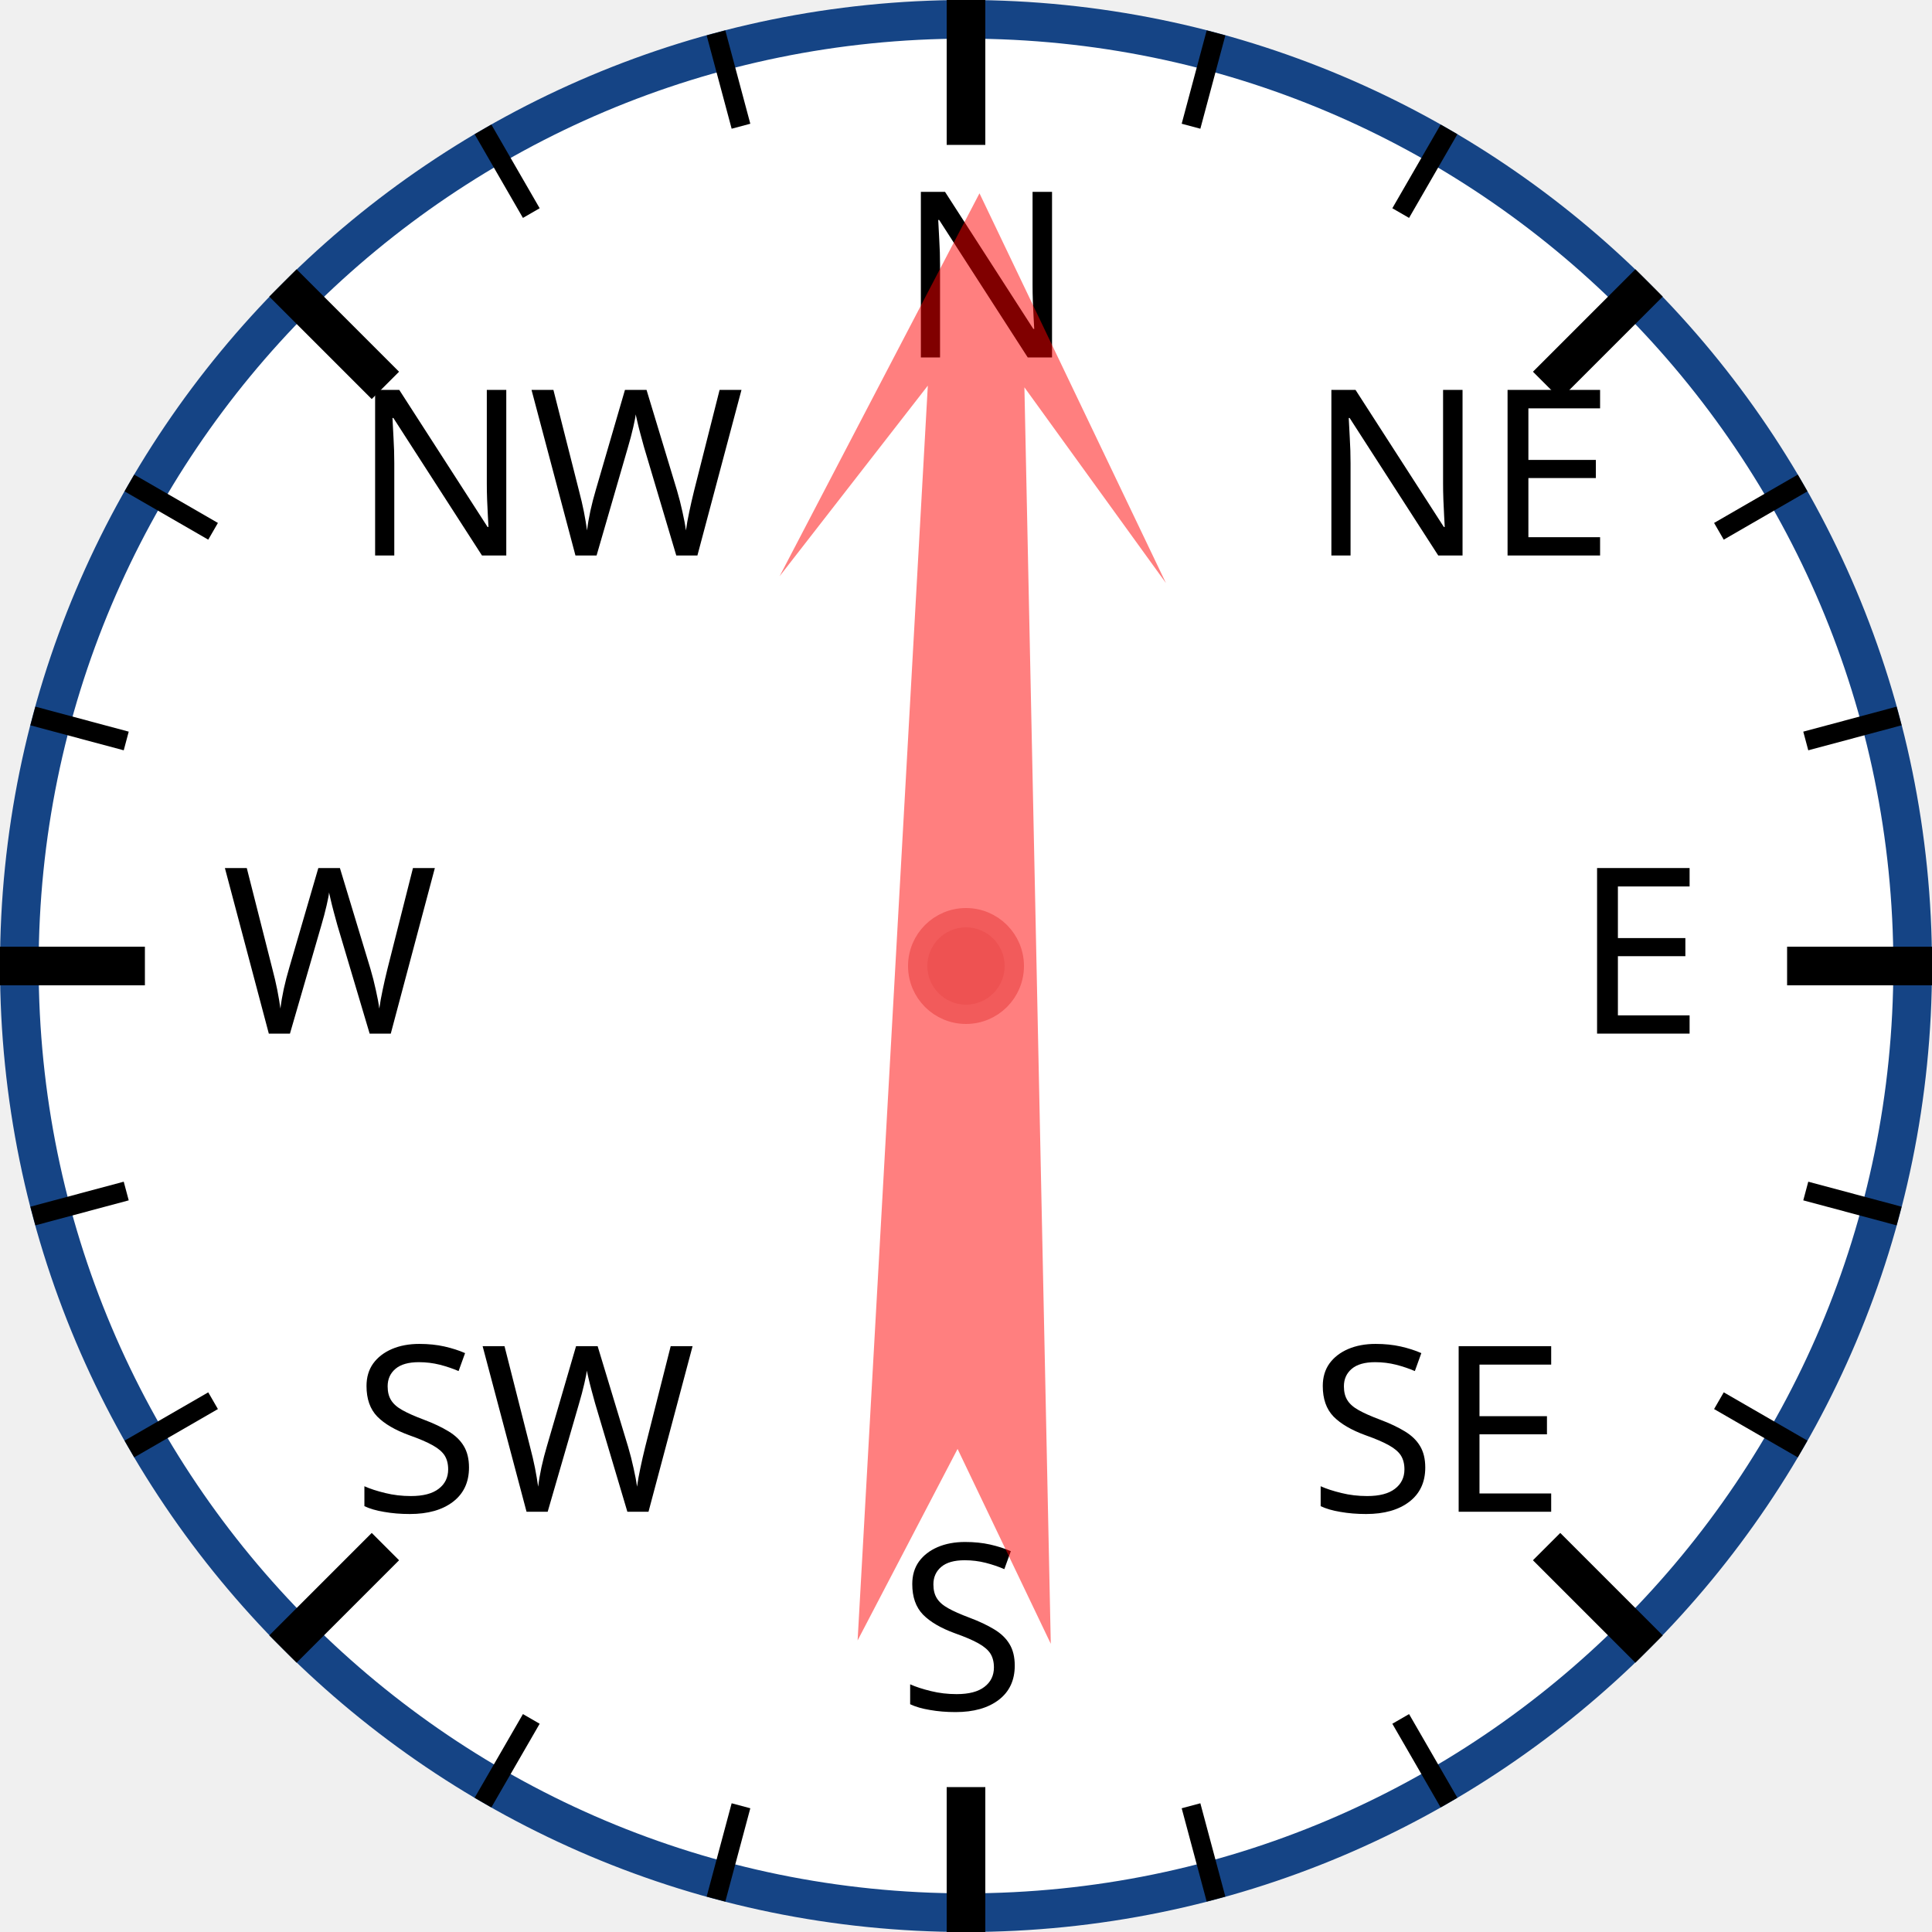
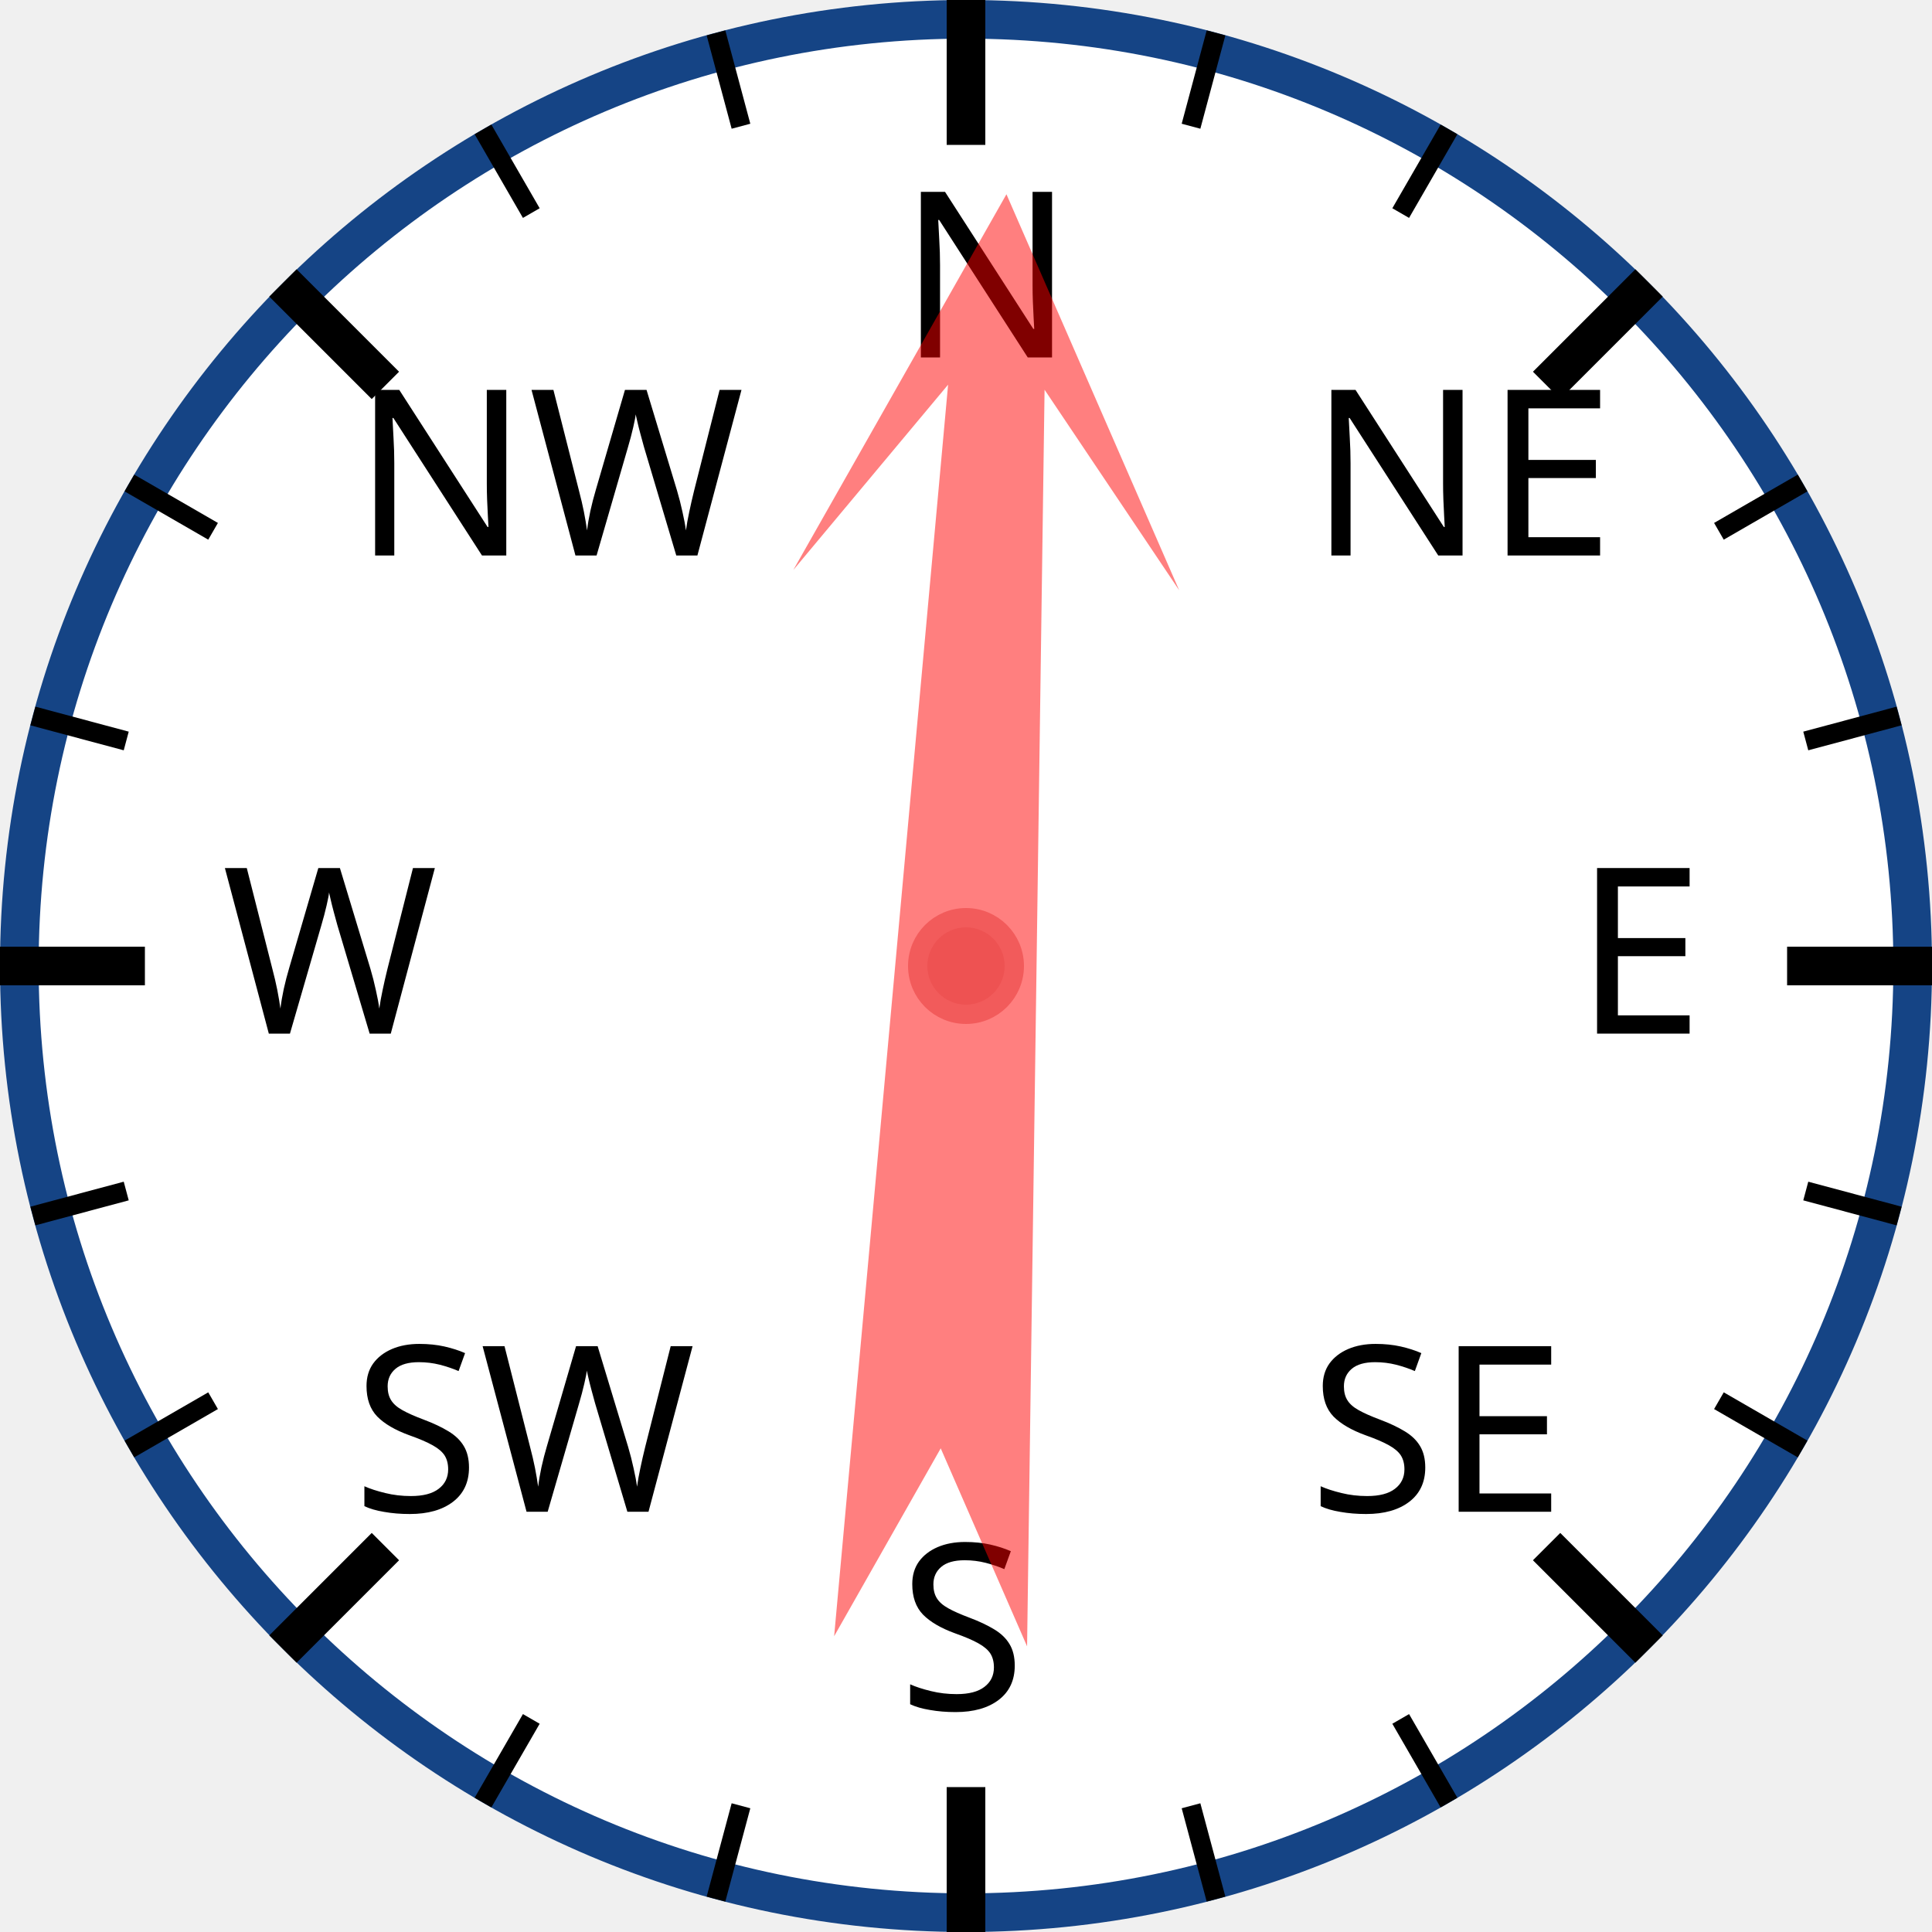
<svg xmlns="http://www.w3.org/2000/svg" width="120px" height="120px" viewBox="0 0 200 200">
  <circle cx="100" cy="100" r="98" style="fill: white; stroke: #154485; stroke-width: 4;" />
  <text x="93.0" y="37.0" style="font-family: sans-serif; font-size: 18pt;">N</text>
  <line x1="100.0" y1="0.0" x2="100.0" y2="15.0" style="stroke: black; stroke-width: 4;" />
  <line x1="74.118" y1="3.407" x2="76.706" y2="13.067" style="stroke: black; stroke-width: 2;" />
  <line x1="50" y1="13.397" x2="55" y2="22.058" style="stroke: black; stroke-width: 2;" />
  <text x="36.503" y="57.503" style="font-family: sans-serif; font-size: 18pt;">NW</text>
  <line x1="29.289" y1="29.289" x2="39.896" y2="39.896" style="stroke: black; stroke-width: 4;" />
  <line x1="13.397" y1="50" x2="22.058" y2="55" style="stroke: black; stroke-width: 2;" />
  <line x1="3.407" y1="74.118" x2="13.067" y2="76.706" style="stroke: black; stroke-width: 2;" />
  <text x="23.0" y="107.0" style="font-family: sans-serif; font-size: 18pt;">W</text>
  <line x1="0.0" y1="100.0" x2="15.0" y2="100.0" style="stroke: black; stroke-width: 4;" />
  <line x1="3.407" y1="125.882" x2="13.067" y2="123.294" style="stroke: black; stroke-width: 2;" />
  <line x1="13.397" y1="150" x2="22.058" y2="145" style="stroke: black; stroke-width: 2;" />
  <text x="36.503" y="156.497" style="font-family: sans-serif; font-size: 18pt;">SW</text>
  <line x1="29.289" y1="170.711" x2="39.896" y2="160.104" style="stroke: black; stroke-width: 4;" />
  <line x1="50" y1="186.603" x2="55" y2="177.942" style="stroke: black; stroke-width: 2;" />
  <line x1="74.118" y1="196.593" x2="76.706" y2="186.933" style="stroke: black; stroke-width: 2;" />
  <text x="93" y="177.0" style="font-family: sans-serif; font-size: 18pt;">S</text>
  <line x1="100" y1="200.0" x2="100" y2="185.0" style="stroke: black; stroke-width: 4;" />
  <line x1="125.882" y1="196.593" x2="123.294" y2="186.933" style="stroke: black; stroke-width: 2;" />
  <line x1="150.0" y1="186.603" x2="145.0" y2="177.942" style="stroke: black; stroke-width: 2;" />
  <text x="135.497" y="156.497" style="font-family: sans-serif; font-size: 18pt;">SE</text>
  <line x1="170.711" y1="170.711" x2="160.104" y2="160.104" style="stroke: black; stroke-width: 4;" />
  <line x1="186.603" y1="150" x2="177.942" y2="145" style="stroke: black; stroke-width: 2;" />
  <line x1="196.593" y1="125.882" x2="186.933" y2="123.294" style="stroke: black; stroke-width: 2;" />
  <text x="163.0" y="107" style="font-family: sans-serif; font-size: 18pt;">E</text>
  <line x1="200.0" y1="100" x2="185.0" y2="100" style="stroke: black; stroke-width: 4;" />
  <line x1="196.593" y1="74.118" x2="186.933" y2="76.706" style="stroke: black; stroke-width: 2;" />
  <line x1="186.603" y1="50" x2="177.942" y2="55" style="stroke: black; stroke-width: 2;" />
  <text x="135.497" y="57.503" style="font-family: sans-serif; font-size: 18pt;">NE</text>
  <line x1="170.711" y1="29.289" x2="160.104" y2="39.896" style="stroke: black; stroke-width: 4;" />
  <line x1="150" y1="13.397" x2="145" y2="22.058" style="stroke: black; stroke-width: 2;" />
  <line x1="125.882" y1="3.407" x2="123.294" y2="13.067" style="stroke: black; stroke-width: 2;" />
-   <polygon points="100 20 120 60 105 40 110 170 100 150 90 170 95 40 80 60" style="fill: red; fill-opacity: 0.5;" transform="rotate(1,100,100)" />
+   <polygon points="100 20 120 60 105 40 110 170 100 150 90 170 95 40 80 60" style="fill: red; fill-opacity: 0.5;" transform="rotate(3,100,100)" />
  <circle cx="100" cy="100" r="5" style="fill: #EE5252; stroke: #F25B5B; stroke-width: 2;" />
</svg>
